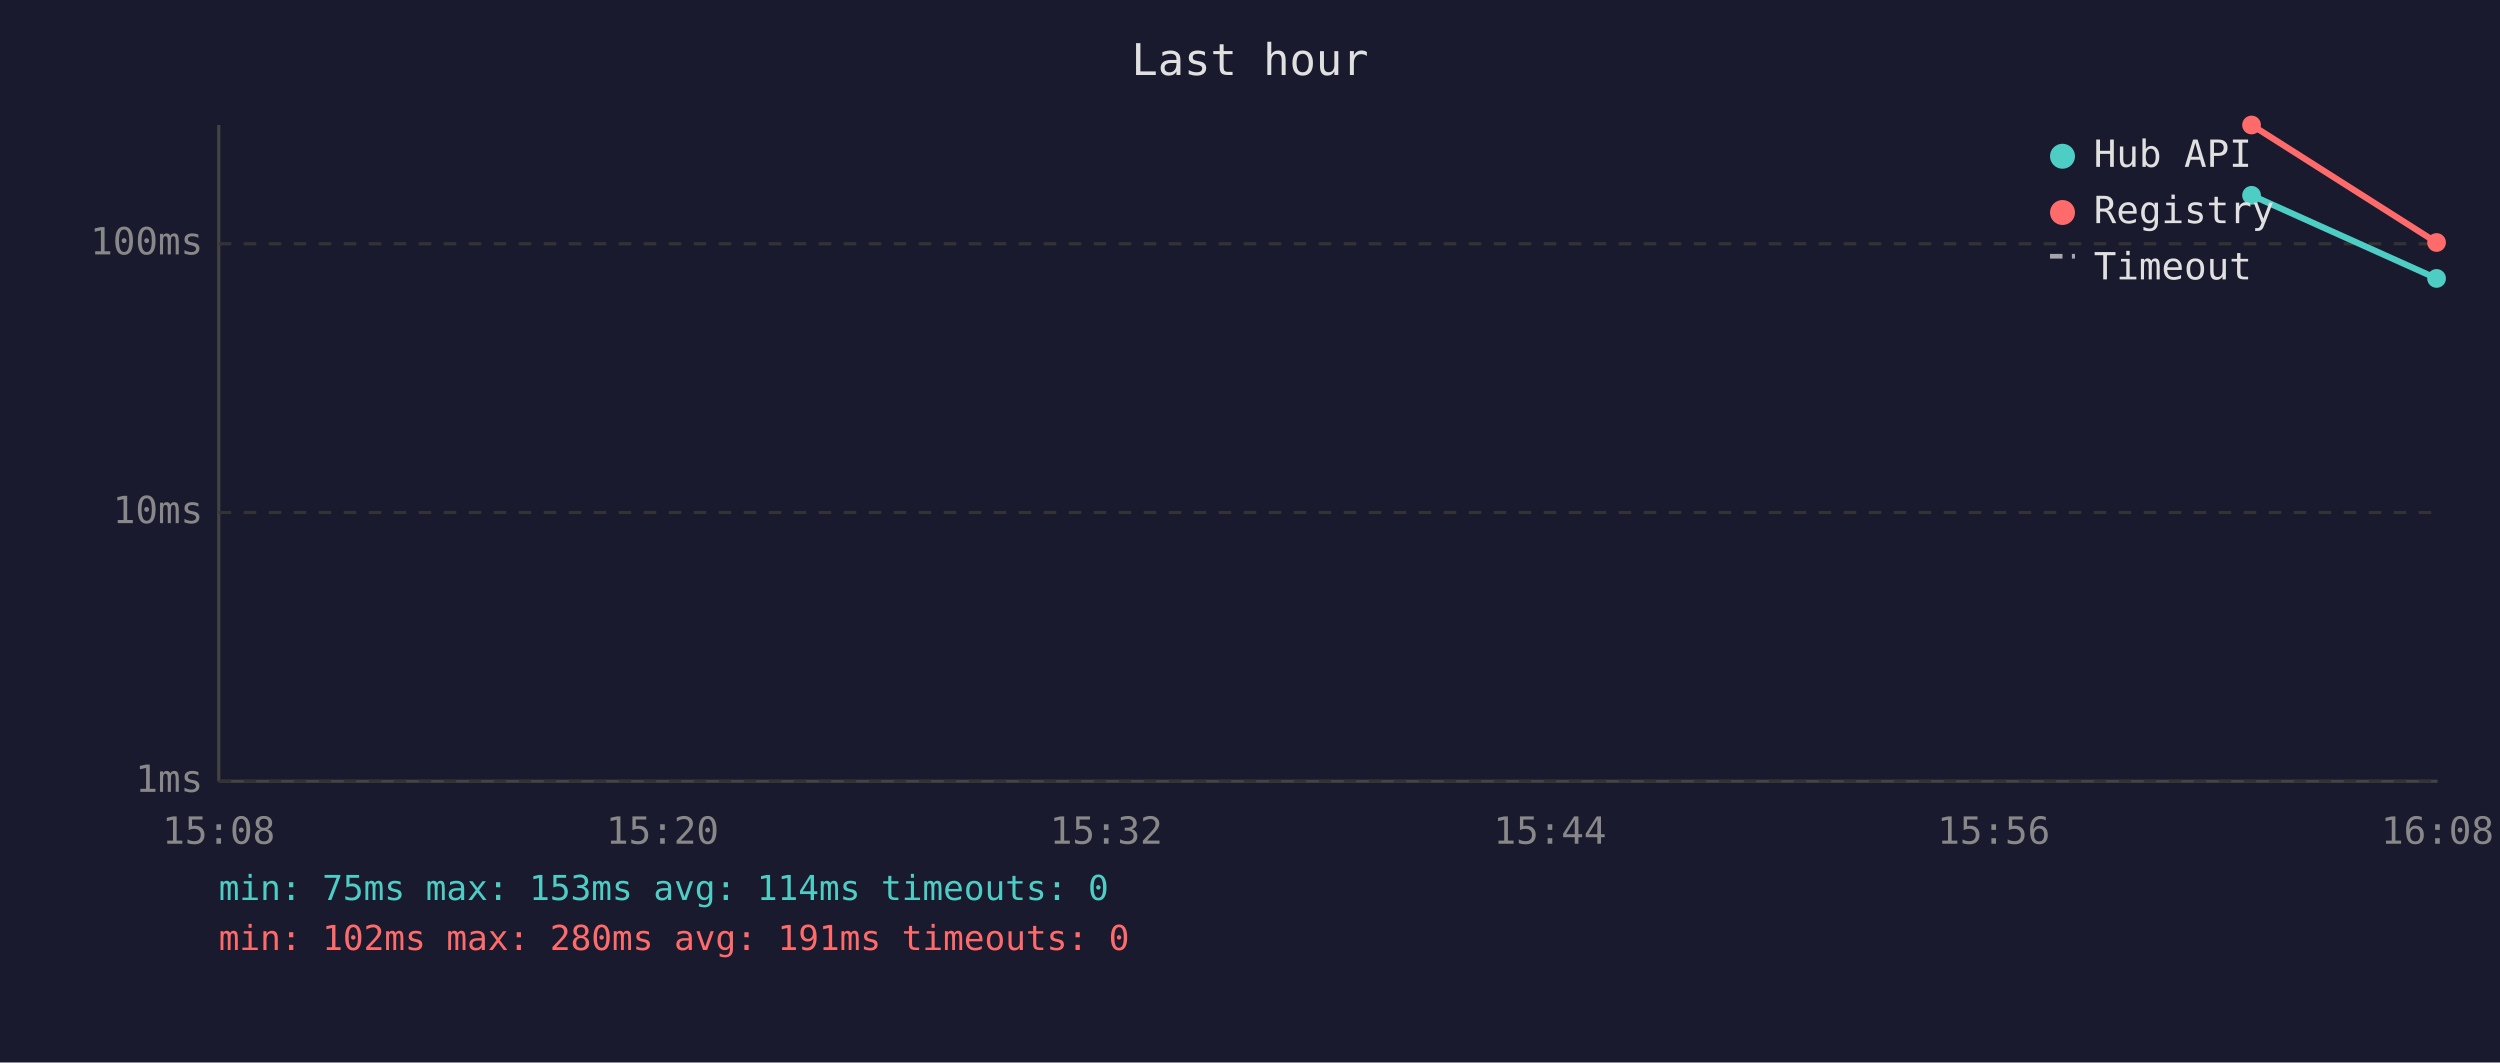
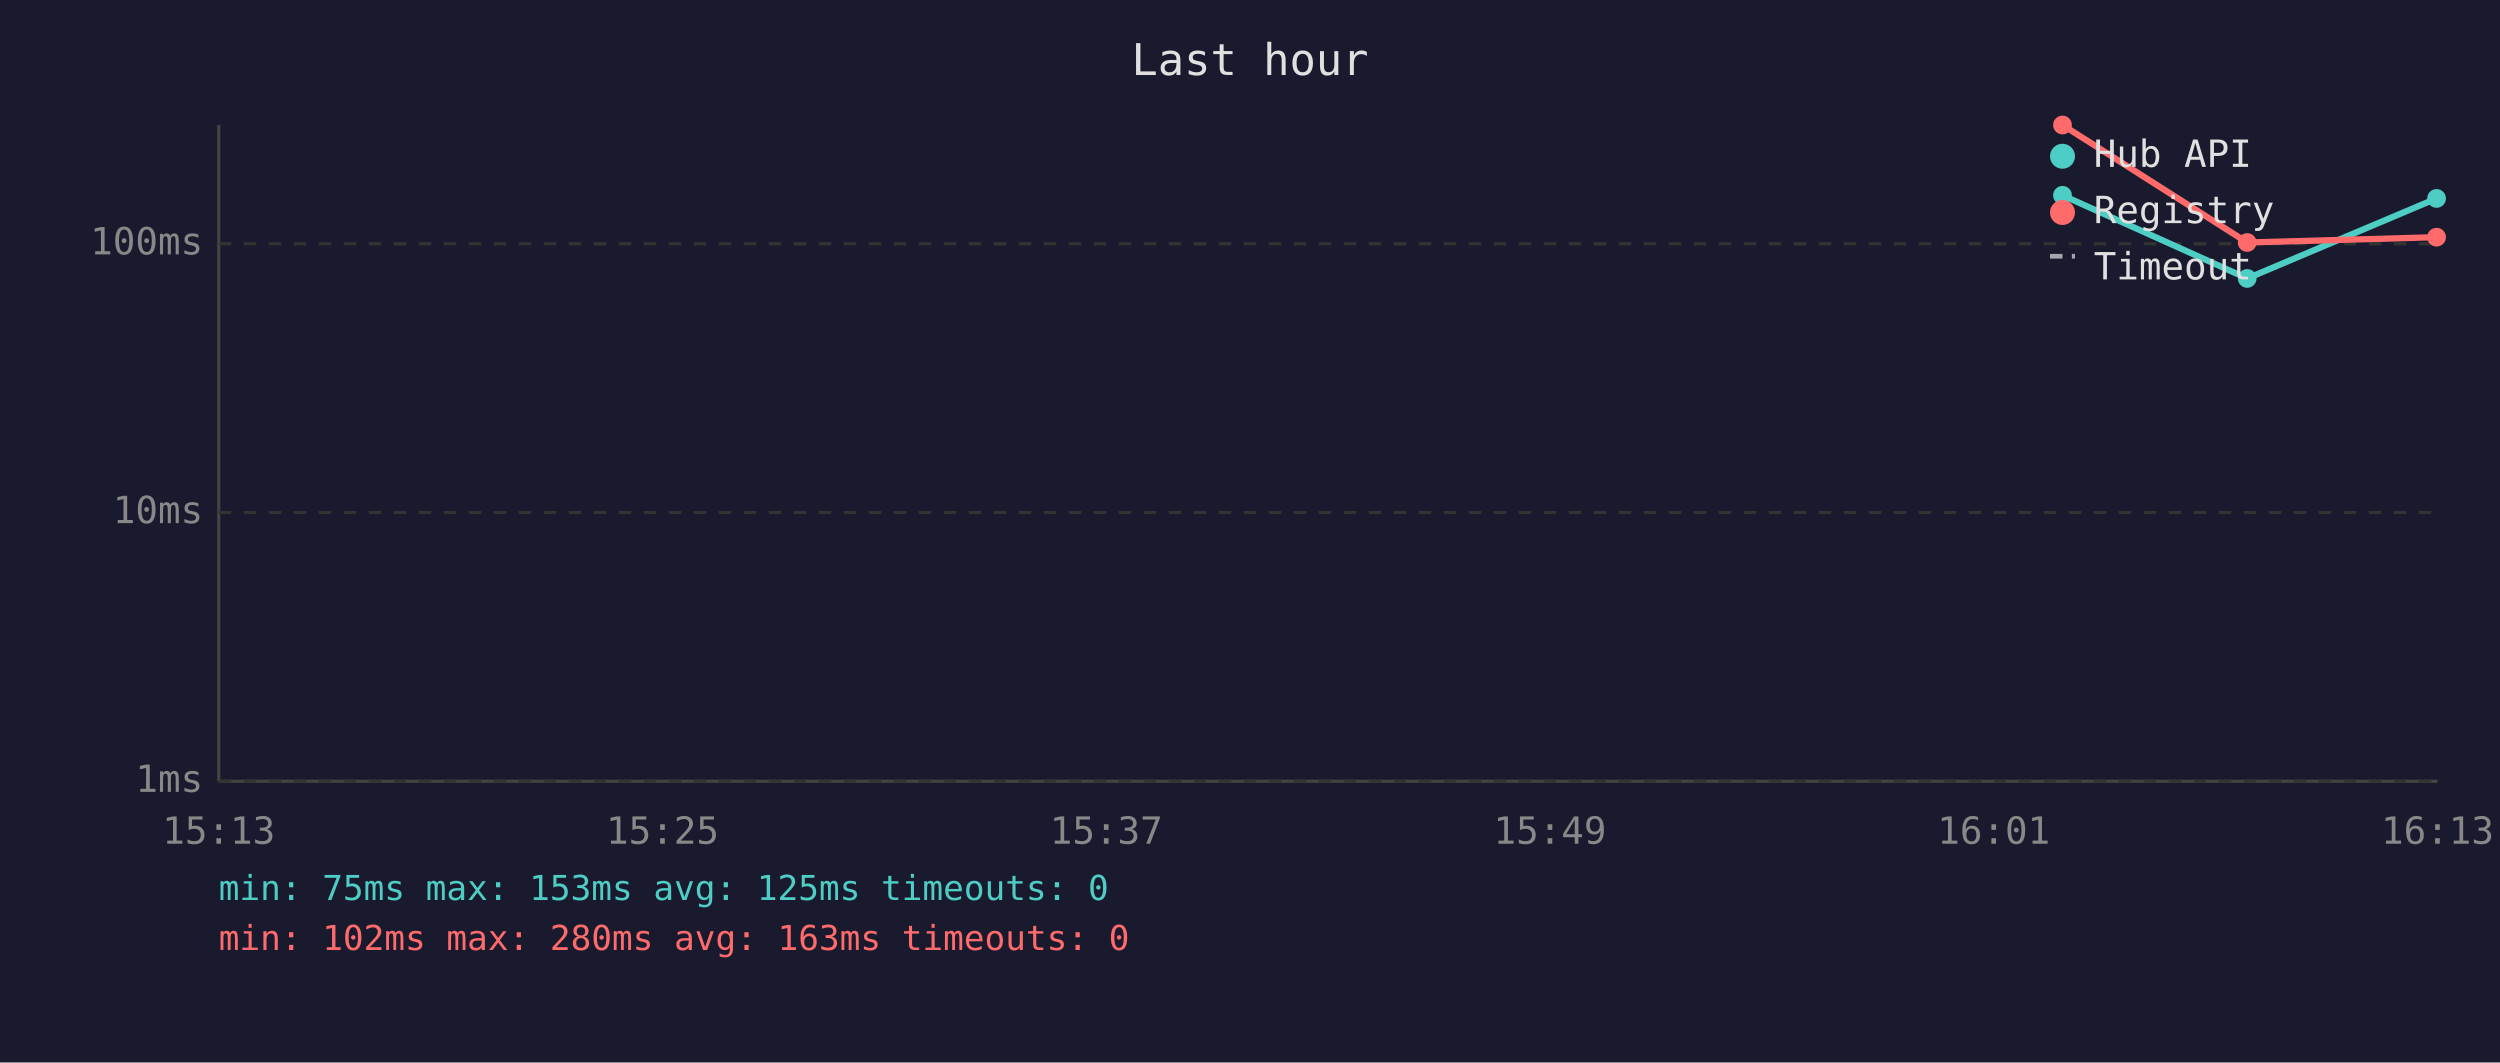
<svg xmlns="http://www.w3.org/2000/svg" viewBox="0 0 800 340" font-family="monospace" font-size="12">
  <rect width="800" height="340" fill="#1a1a2e" />
  <text x="400" y="24" fill="#e0e0e0" font-size="14" text-anchor="middle">Last hour</text>
  <line x1="70" y1="40" x2="70" y2="250" stroke="#444" stroke-width="1" />
  <line x1="70" y1="250" x2="780" y2="250" stroke="#444" stroke-width="1" />
  <line x1="70" y1="250" x2="780" y2="250" stroke="#333" stroke-width="1" stroke-dasharray="4" />
  <text x="65" y="250" fill="#888" text-anchor="end" dominant-baseline="middle">1ms</text>
  <line x1="70" y1="164" x2="780" y2="164" stroke="#333" stroke-width="1" stroke-dasharray="4" />
  <text x="65" y="164" fill="#888" text-anchor="end" dominant-baseline="middle">10ms</text>
  <line x1="70" y1="78" x2="780" y2="78" stroke="#333" stroke-width="1" stroke-dasharray="4" />
  <text x="65" y="78" fill="#888" text-anchor="end" dominant-baseline="middle">100ms</text>
-   <text x="70" y="270" fill="#888" text-anchor="middle">15:08</text>
-   <text x="212" y="270" fill="#888" text-anchor="middle">15:20</text>
-   <text x="354" y="270" fill="#888" text-anchor="middle">15:32</text>
-   <text x="496" y="270" fill="#888" text-anchor="middle">15:44</text>
-   <text x="638" y="270" fill="#888" text-anchor="middle">15:56</text>
-   <text x="780" y="270" fill="#888" text-anchor="middle">16:08</text>
-   <polyline points="720.5,62.5 779.7,89.1" fill="none" stroke="#4ecdc4" stroke-width="2" opacity="1" />
-   <circle cx="720.5" cy="62.5" r="3" fill="#4ecdc4" />
-   <circle cx="779.7" cy="89.1" r="3" fill="#4ecdc4" />
-   <polyline points="720.5,40.0 779.7,77.6" fill="none" stroke="#ff6b6b" stroke-width="2" opacity="1" />
-   <circle cx="720.5" cy="40.0" r="3" fill="#ff6b6b" />
-   <circle cx="779.7" cy="77.6" r="3" fill="#ff6b6b" />
+   <text x="70" y="270" fill="#888" text-anchor="middle">15:13</text>
+   <text x="212" y="270" fill="#888" text-anchor="middle">15:25</text>
+   <text x="354" y="270" fill="#888" text-anchor="middle">15:37</text>
+   <text x="496" y="270" fill="#888" text-anchor="middle">15:49</text>
+   <text x="638" y="270" fill="#888" text-anchor="middle">16:01</text>
+   <text x="780" y="270" fill="#888" text-anchor="middle">16:13</text>
+   <polyline points="660.0,62.5 719.1,89.1 779.7,63.5" fill="none" stroke="#4ecdc4" stroke-width="2" opacity="1" />
+   <circle cx="660.0" cy="62.5" r="3" fill="#4ecdc4" />
+   <circle cx="719.1" cy="89.1" r="3" fill="#4ecdc4" />
+   <circle cx="779.7" cy="63.5" r="3" fill="#4ecdc4" />
+   <polyline points="660.0,40.0 719.1,77.6 779.7,75.9" fill="none" stroke="#ff6b6b" stroke-width="2" opacity="1" />
+   <circle cx="660.0" cy="40.0" r="3" fill="#ff6b6b" />
+   <circle cx="719.1" cy="77.6" r="3" fill="#ff6b6b" />
+   <circle cx="779.7" cy="75.9" r="3" fill="#ff6b6b" />
  <circle cx="660" cy="50" r="4" fill="#4ecdc4" />
  <text x="670" y="50" fill="#e0e0e0" dominant-baseline="middle">Hub API</text>
  <circle cx="660" cy="68" r="4" fill="#ff6b6b" />
  <text x="670" y="68" fill="#e0e0e0" dominant-baseline="middle">Registry</text>
  <line x1="656" y1="82" x2="664" y2="82" stroke="#e0e0e0" stroke-width="1.5" stroke-dasharray="4,3" opacity="0.7" />
  <text x="670" y="86" fill="#e0e0e0" dominant-baseline="middle">Timeout</text>
-   <text x="70" y="288" fill="#4ecdc4" font-size="11">min: 75ms  max: 153ms  avg: 114ms  timeouts: 0</text>
-   <text x="70" y="304" fill="#ff6b6b" font-size="11">min: 102ms  max: 280ms  avg: 191ms  timeouts: 0</text>
+   <text x="70" y="288" fill="#4ecdc4" font-size="11">min: 75ms  max: 153ms  avg: 125ms  timeouts: 0</text>
+   <text x="70" y="304" fill="#ff6b6b" font-size="11">min: 102ms  max: 280ms  avg: 163ms  timeouts: 0</text>
</svg>
